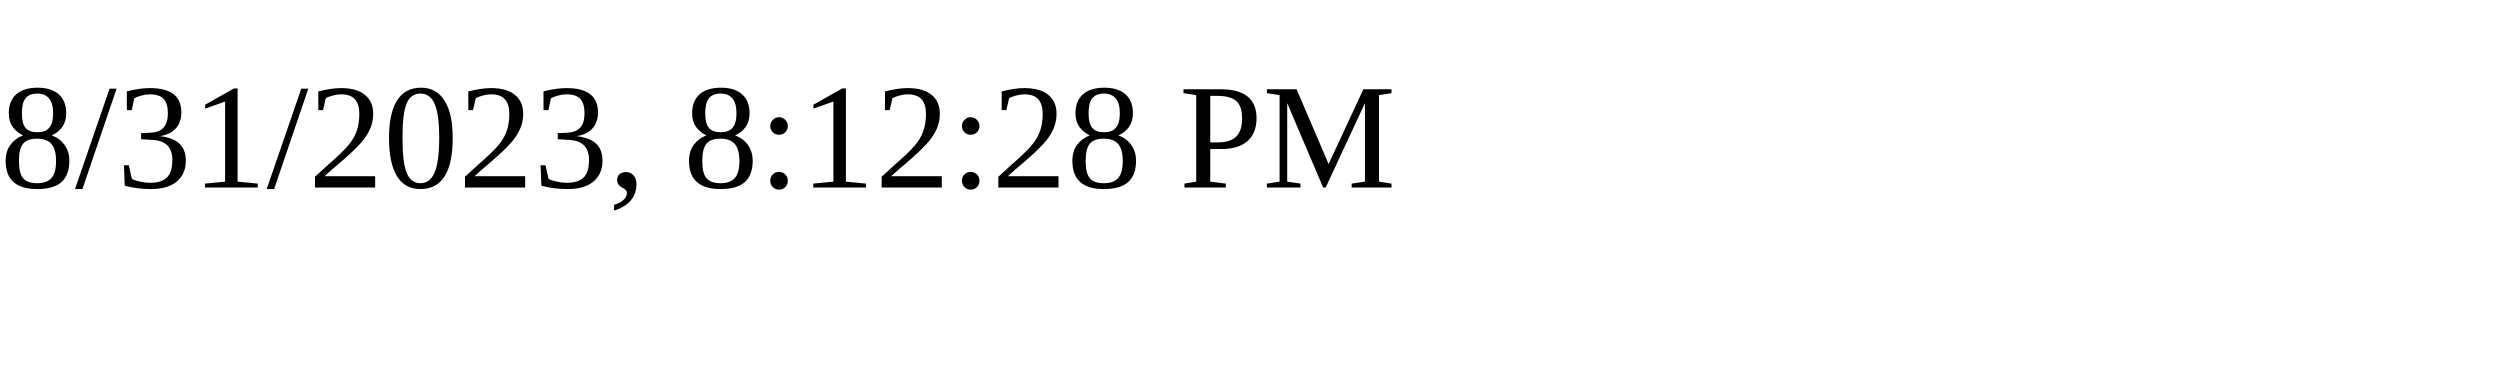
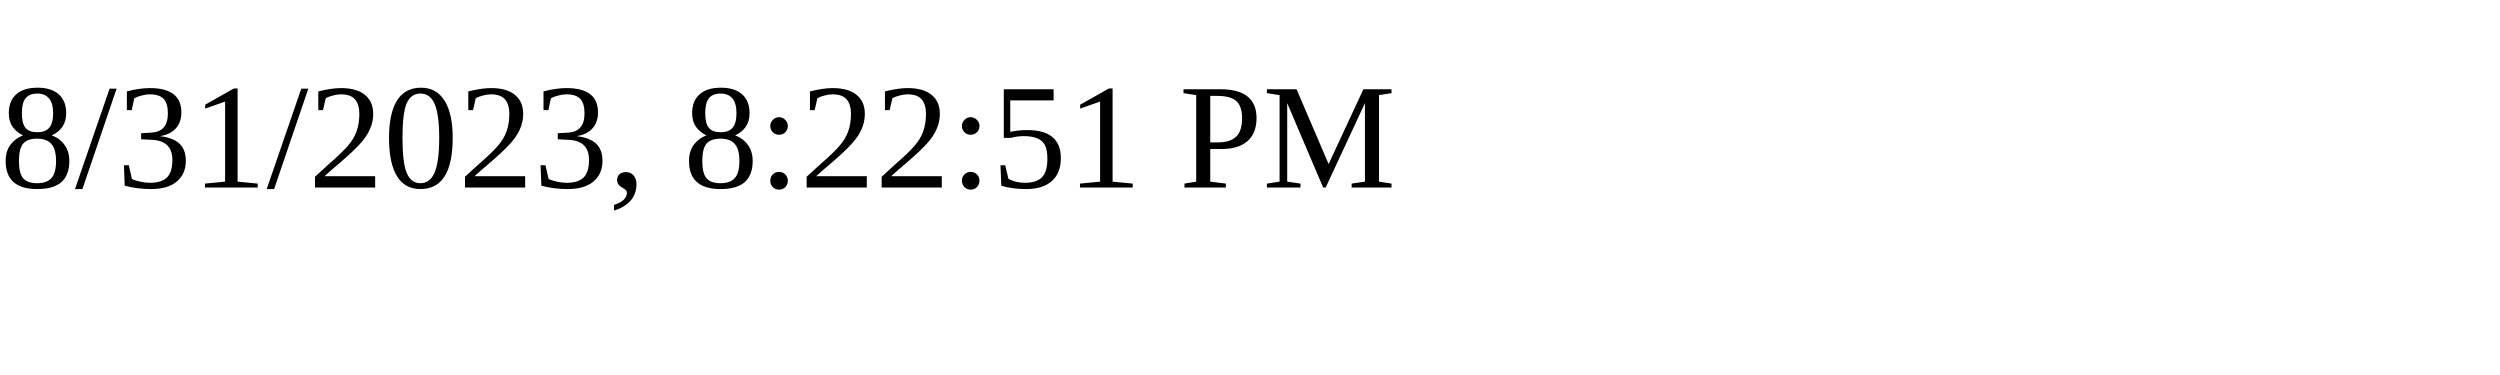
<svg xmlns="http://www.w3.org/2000/svg" height="30" width="200">
-   <text x="0" y="15">8/31/2023, 8:12:28 PM</text>
+   <text x="0" y="15">8/31/2023, 8:22:51 PM</text>
</svg>
